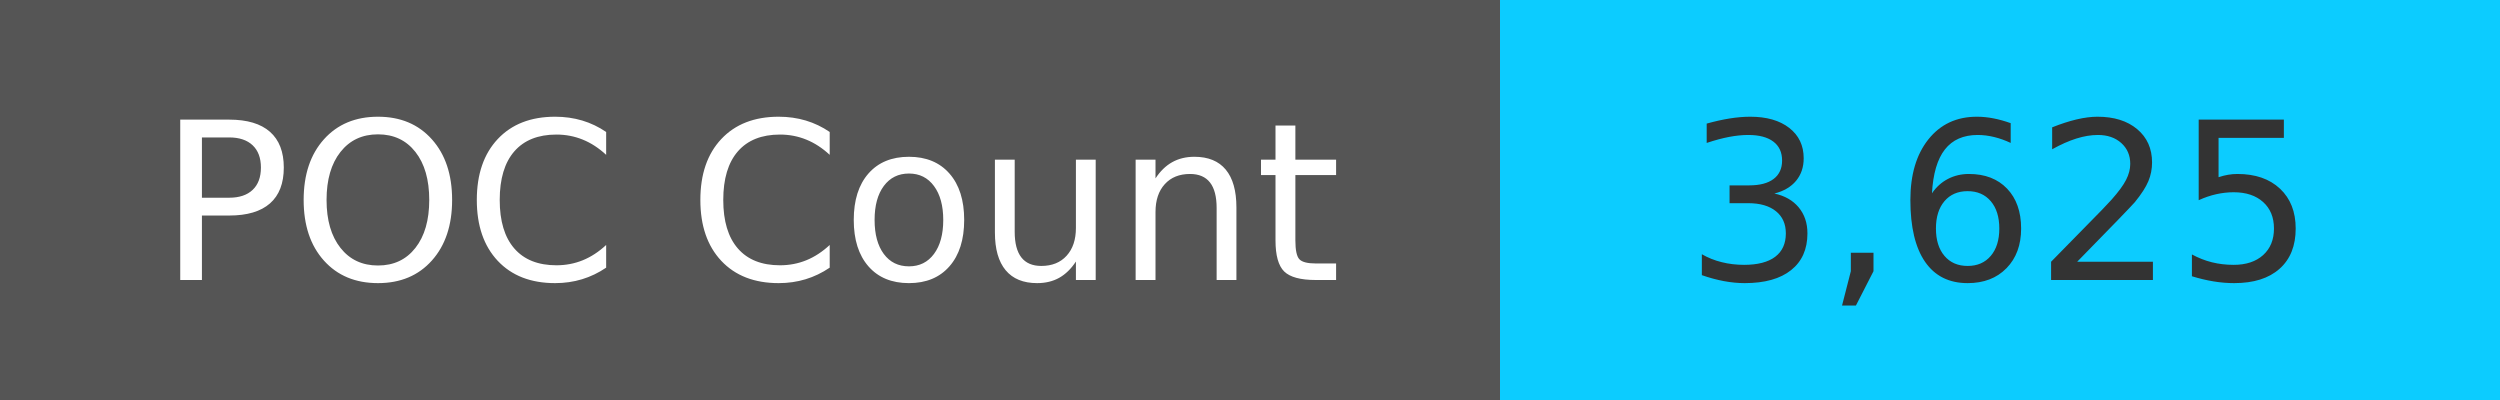
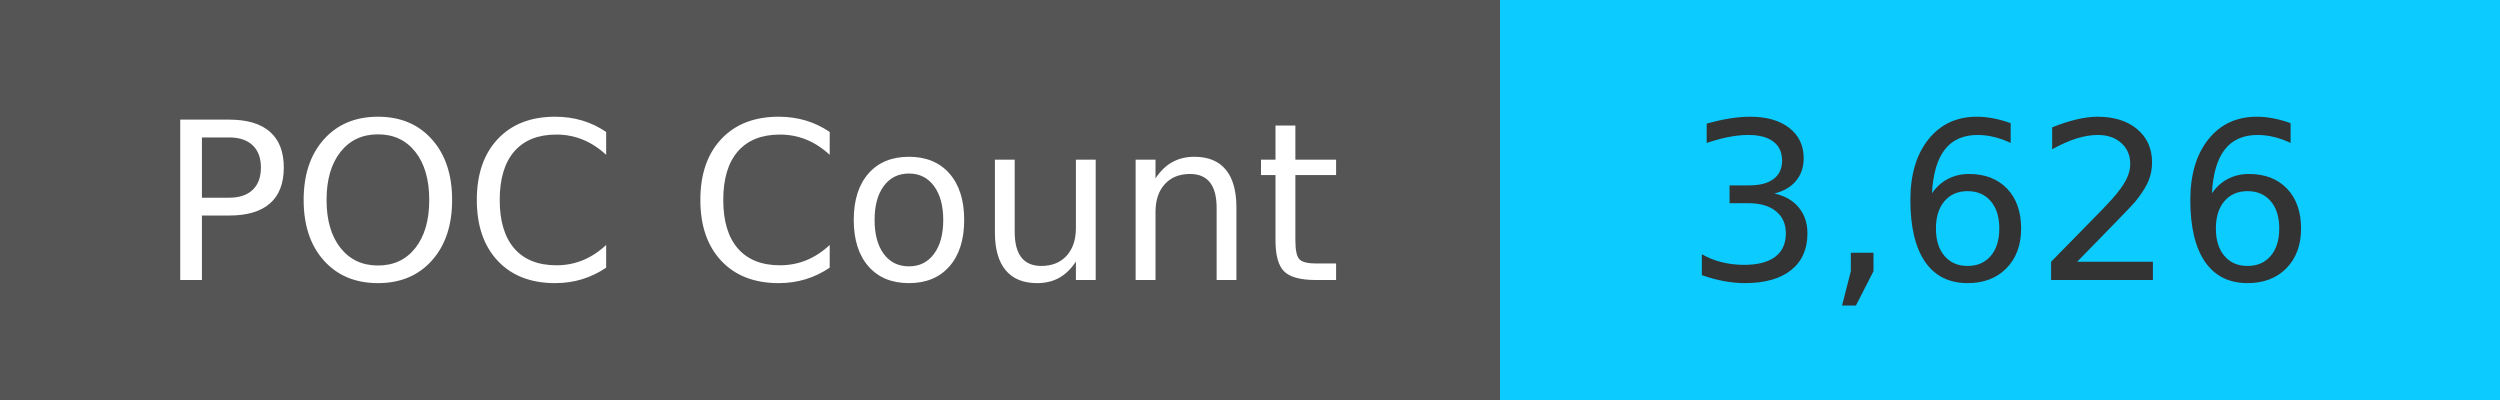
<svg xmlns="http://www.w3.org/2000/svg" width="125" height="20" role="img">
  <linearGradient id="s" x2="0" y2="100%">
    <stop offset="0" stop-color="#bbb" stop-opacity=".1" />
    <stop offset="1" stop-opacity=".1" />
  </linearGradient>
  <g>
    <rect width="75" height="20" fill="#555" />
    <rect x="75" width="267" height="20" fill="#0cccff" />
  </g>
  <g fill="#fff" text-anchor="middle" font-family="Verdana,Geneva,DejaVu Sans,sans-serif" text-rendering="geometricPrecision" font-size="110">
    <text x="375" y="140" transform="scale(.1)" fill="#fff">
            POC Count
        </text>
    <text x="1000" y="140" transform="scale(.1)" fill="#333">
-             3,625
+             3,626
        </text>
  </g>
</svg>
